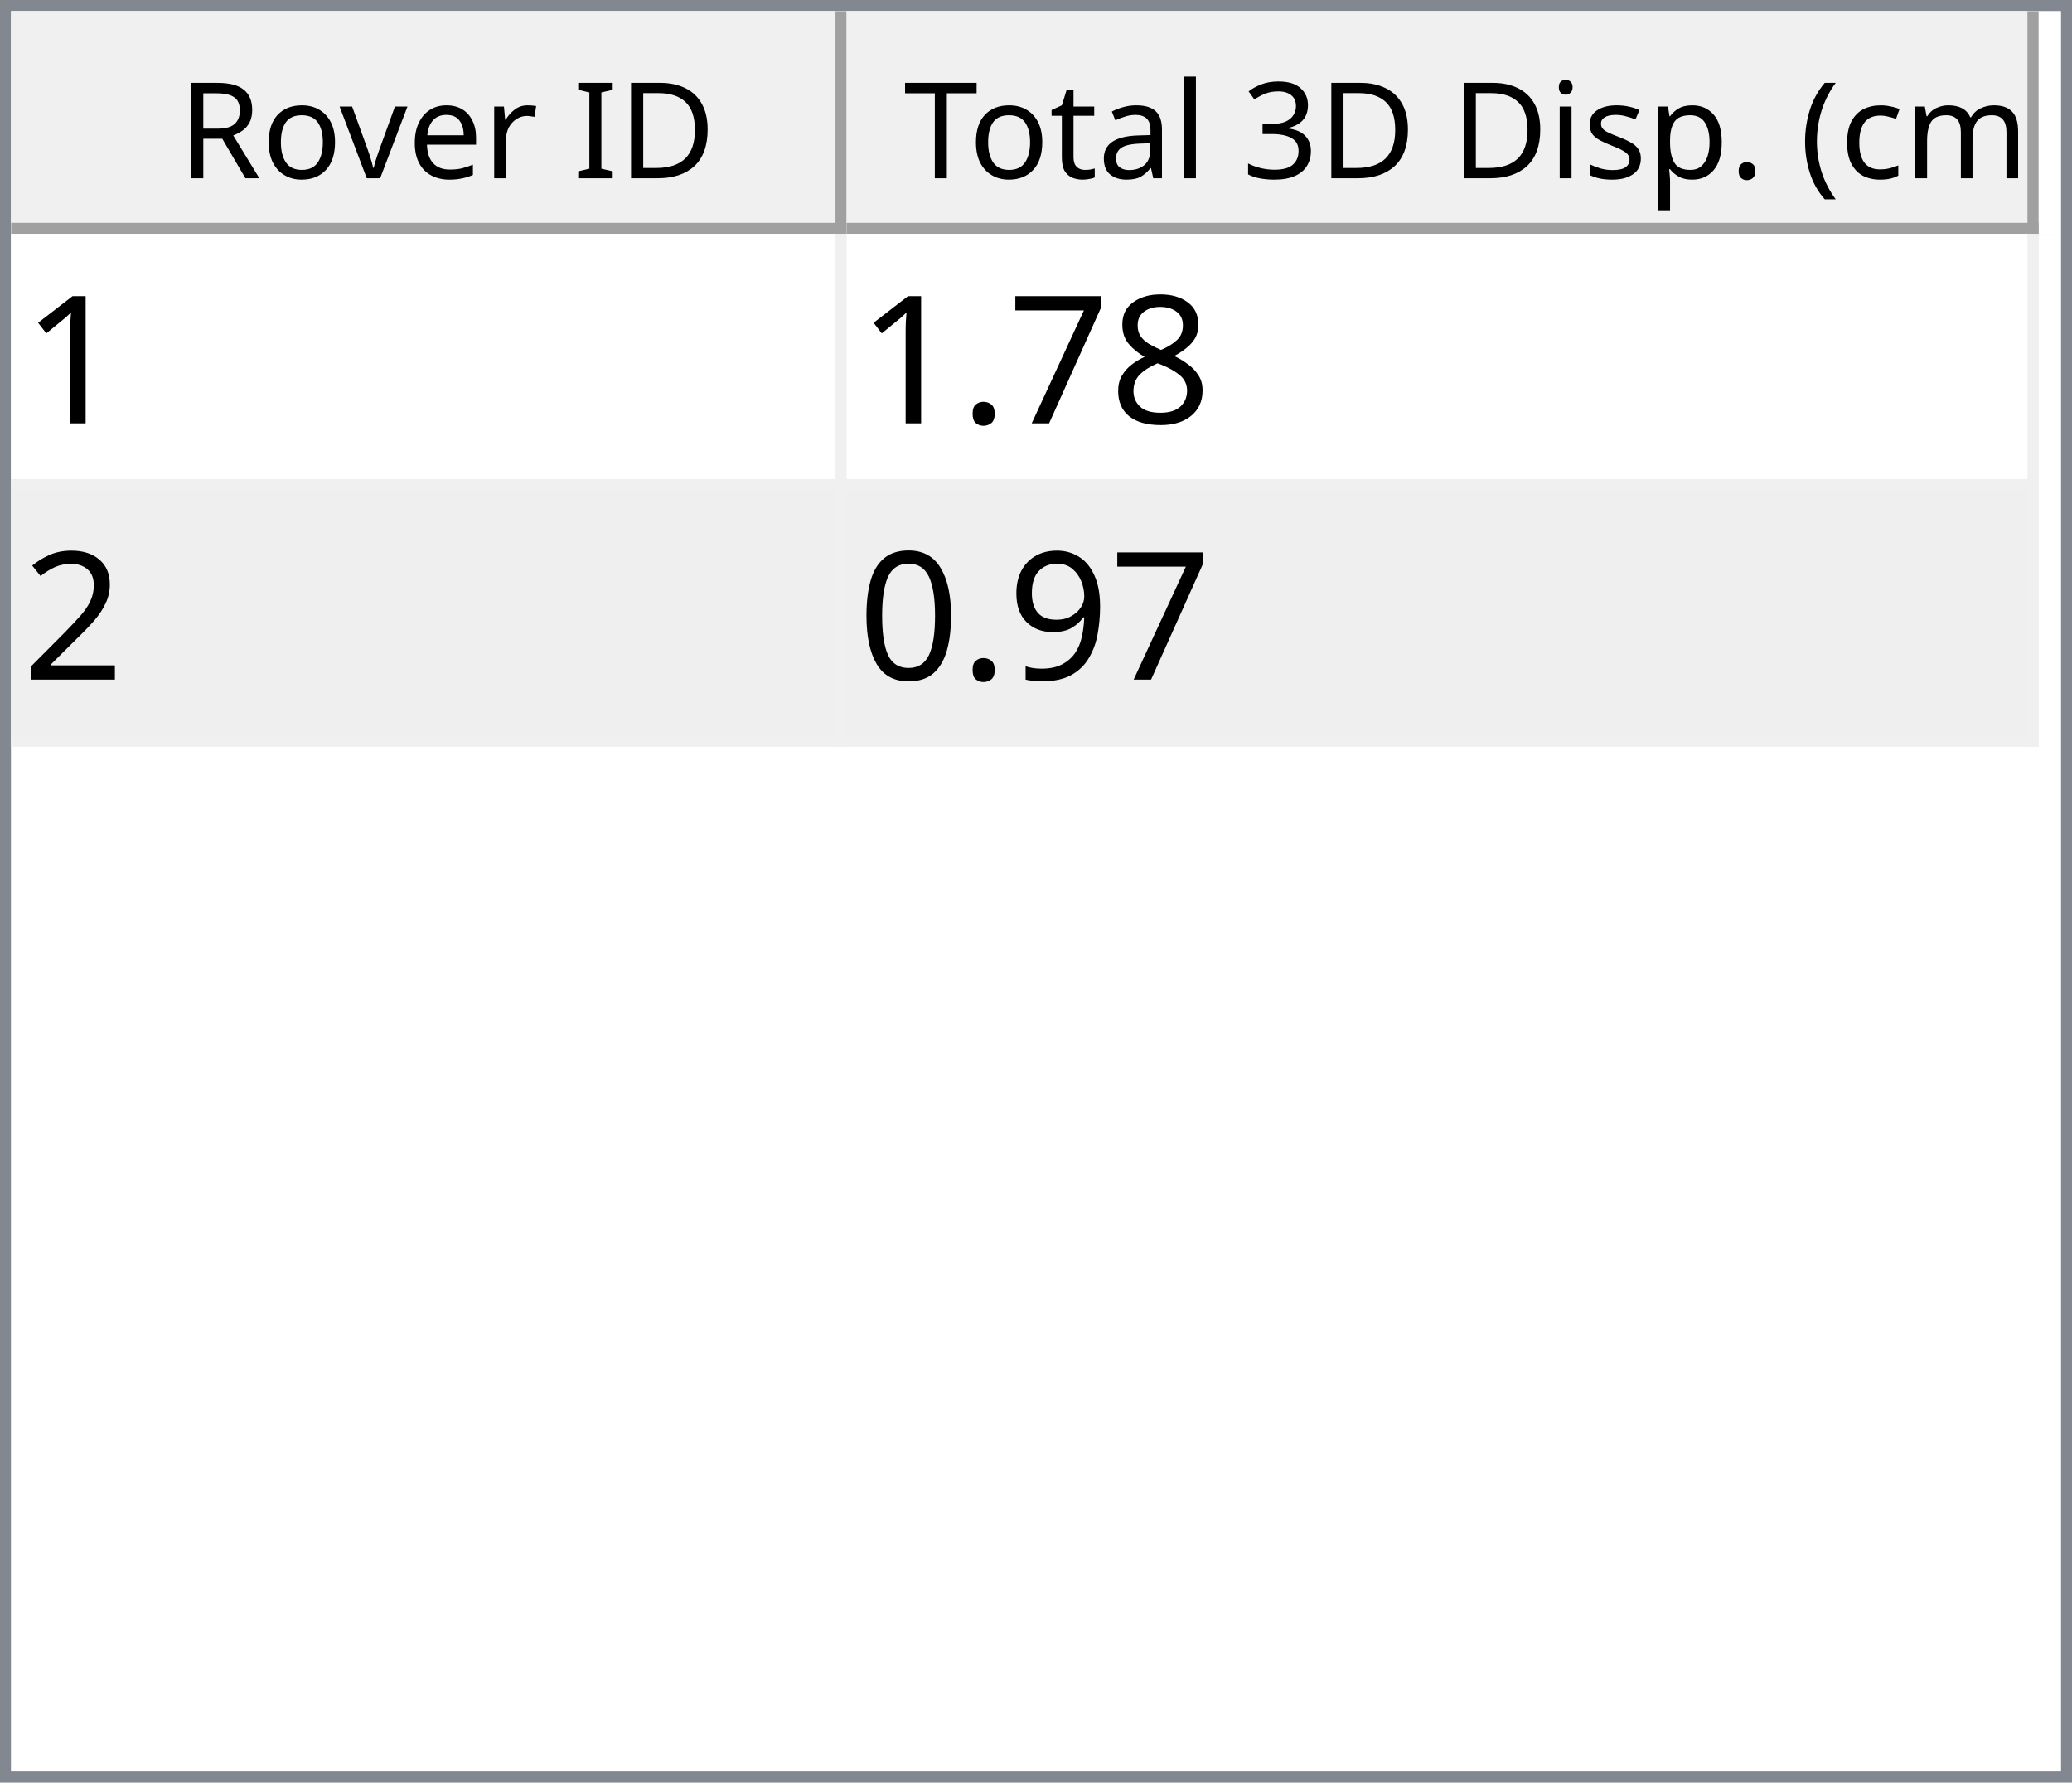
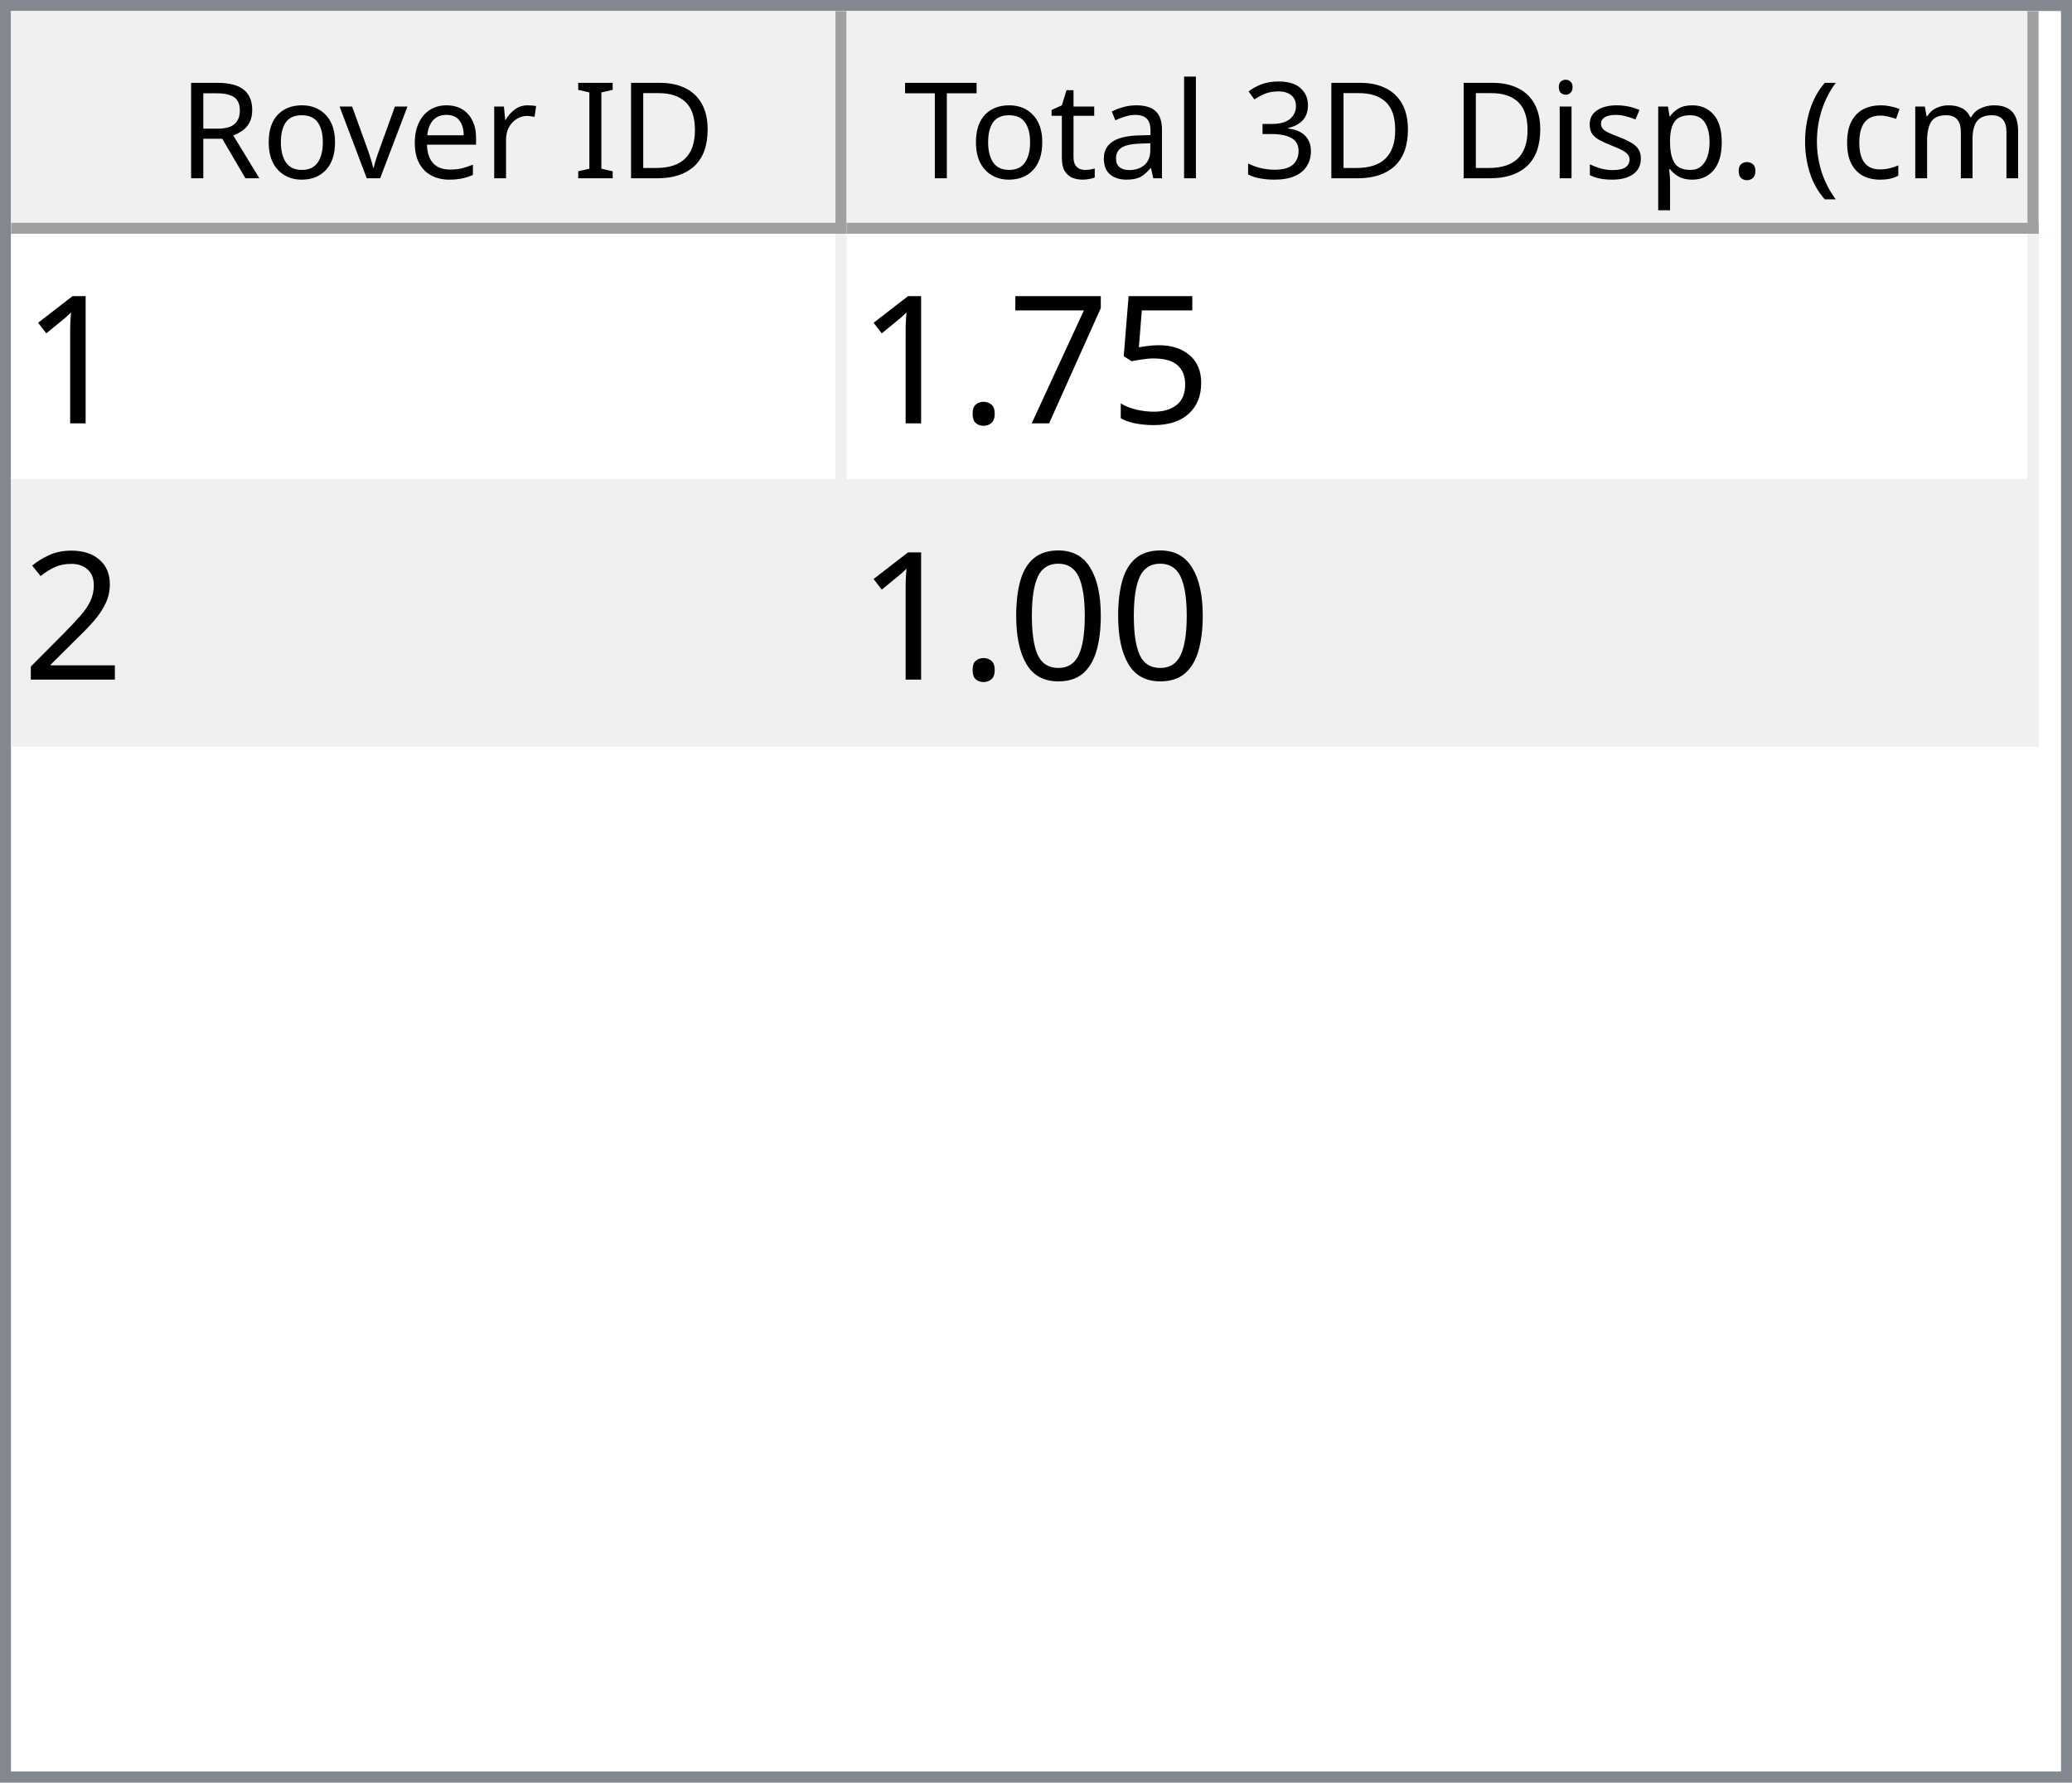
<svg xmlns="http://www.w3.org/2000/svg" style="fill-opacity:1; color-rendering:auto; color-interpolation:auto; text-rendering:auto; stroke:black; stroke-linecap:square; stroke-miterlimit:10; shape-rendering:auto; stroke-opacity:1; fill:black; stroke-dasharray:none; font-weight:normal; stroke-width:1; font-family:'Dialog'; font-style:normal; stroke-linejoin:miter; font-size:12px; stroke-dashoffset:0; image-rendering:auto;" width="186" height="160">
  <defs id="genericDefs" />
  <g>
    <defs id="defs1">
      <clipPath clipPathUnits="userSpaceOnUse" id="clipPath1">
        <path d="M0 0 L186 0 L186 160 L0 160 L0 0 Z" />
      </clipPath>
      <clipPath clipPathUnits="userSpaceOnUse" id="clipPath2">
        <path d="M0 0 L0 160 L186 160 L186 0 Z" />
      </clipPath>
      <clipPath clipPathUnits="userSpaceOnUse" id="clipPath3">
        <path d="M0 0 L0 20 L184 20 L184 0 Z" />
      </clipPath>
      <clipPath clipPathUnits="userSpaceOnUse" id="clipPath4">
        <path d="M0 0 L0 20 L75 20 L75 0 Z" />
      </clipPath>
      <clipPath clipPathUnits="userSpaceOnUse" id="clipPath5">
        <path d="M1 1 L1 19 L74 19 L74 1 Z" />
      </clipPath>
      <clipPath clipPathUnits="userSpaceOnUse" id="clipPath6">
        <path d="M0 0 L0 18 L73 18 L73 0 Z" />
      </clipPath>
      <clipPath clipPathUnits="userSpaceOnUse" id="clipPath7">
        <path d="M-0.5 -0.5 L-0.5 19.5 L74.5 19.5 L74.5 -0.5 Z" />
      </clipPath>
      <clipPath clipPathUnits="userSpaceOnUse" id="clipPath8">
        <path d="M0 0 L0 20 L107 20 L107 0 Z" />
      </clipPath>
      <clipPath clipPathUnits="userSpaceOnUse" id="clipPath9">
        <path d="M1 1 L1 19 L106 19 L106 1 Z" />
      </clipPath>
      <clipPath clipPathUnits="userSpaceOnUse" id="clipPath10">
        <path d="M0 0 L0 18 L105 18 L105 0 Z" />
      </clipPath>
      <clipPath clipPathUnits="userSpaceOnUse" id="clipPath11">
        <path d="M-0.5 -0.5 L-0.5 19.5 L106.5 19.5 L106.5 -0.5 Z" />
      </clipPath>
      <clipPath clipPathUnits="userSpaceOnUse" id="clipPath12">
        <path d="M0 0 L0 138 L184 138 L184 0 Z" />
      </clipPath>
      <clipPath clipPathUnits="userSpaceOnUse" id="clipPath13">
        <path d="M0 0 L0 46 L182 46 L182 0 Z" />
      </clipPath>
      <clipPath clipPathUnits="userSpaceOnUse" id="clipPath14">
        <path d="M-0.5 -0.5 L-0.5 45.5 L181.5 45.5 L181.5 -0.5 Z" />
      </clipPath>
      <clipPath clipPathUnits="userSpaceOnUse" id="clipPath15">
        <path d="M0 0 L0 22 L74 22 L74 0 Z" />
      </clipPath>
      <clipPath clipPathUnits="userSpaceOnUse" id="clipPath16">
        <path d="M0 0 L0 22 L106 22 L106 0 Z" />
      </clipPath>
      <font horiz-adv-x="64.551" id="font1">
        <font-face ascent="107.91" descent="25.098" units-per-em="100" style="font-style:normal; font-family:Segoe UI; font-weight:normal;" />
        <missing-glyph horiz-adv-x="64.551" d="M8.109 0 L8.109 68.266 L56.453 68.266 L56.453 0 L8.109 0 ZM15.328 7.234 L49.219 7.234 L49.219 61.031 L15.328 61.031 L15.328 7.234 Z" />
        <glyph unicode="D" horiz-adv-x="70.117" d="M9.188 0 L9.188 70.016 L28.516 70.016 Q65.531 70.016 65.531 35.891 Q65.531 19.672 55.25 9.836 Q44.969 0 27.734 0 L9.188 0 ZM17.391 62.594 L17.391 7.422 L27.828 7.422 Q41.609 7.422 49.273 14.797 Q56.938 22.172 56.938 35.688 Q56.938 62.594 28.328 62.594 L17.391 62.594 Z" />
        <glyph unicode="I" horiz-adv-x="26.611" d="M17.391 0 L9.188 0 L9.188 70.016 L17.391 70.016 L17.391 0 Z" />
        <glyph unicode=" " horiz-adv-x="27.393" d="" />
        <glyph unicode="r" horiz-adv-x="34.766" d="M34.188 41.891 Q32.078 43.5 28.125 43.5 Q23 43.5 19.555 38.672 Q16.109 33.844 16.109 25.484 L16.109 0 L8.109 0 L8.109 50 L16.109 50 L16.109 39.703 L16.312 39.703 Q18.016 44.969 21.531 47.922 Q25.047 50.875 29.391 50.875 Q32.516 50.875 34.188 50.203 L34.188 41.891 Z" />
        <glyph unicode="e" horiz-adv-x="52.295" d="M48.297 23 L12.984 23 Q13.188 14.656 17.484 10.109 Q21.781 5.562 29.297 5.562 Q37.75 5.562 44.828 11.141 L44.828 3.609 Q38.234 -1.172 27.391 -1.172 Q16.797 -1.172 10.742 5.641 Q4.688 12.453 4.688 24.812 Q4.688 36.469 11.305 43.82 Q17.922 51.172 27.734 51.172 Q37.547 51.172 42.922 44.828 Q48.297 38.484 48.297 27.203 L48.297 23 ZM40.094 29.781 Q40.047 36.719 36.75 40.578 Q33.453 44.438 27.594 44.438 Q21.922 44.438 17.969 40.383 Q14.016 36.328 13.094 29.781 L40.094 29.781 Z" />
        <glyph unicode="v" horiz-adv-x="47.9" d="M47.406 50 L27.484 0 L19.625 0 L0.688 50 L9.469 50 L22.172 13.672 Q23.578 9.672 23.922 6.688 L24.125 6.688 Q24.609 10.453 25.688 13.484 L38.969 50 L47.406 50 Z" />
        <glyph unicode="o" horiz-adv-x="58.594" d="M29 -1.172 Q17.922 -1.172 11.305 5.836 Q4.688 12.844 4.688 24.422 Q4.688 37.016 11.57 44.094 Q18.453 51.172 30.172 51.172 Q41.359 51.172 47.633 44.289 Q53.906 37.406 53.906 25.203 Q53.906 13.234 47.141 6.031 Q40.375 -1.172 29 -1.172 ZM29.594 44.438 Q21.875 44.438 17.383 39.188 Q12.891 33.938 12.891 24.703 Q12.891 15.828 17.43 10.695 Q21.969 5.562 29.594 5.562 Q37.359 5.562 41.531 10.594 Q45.703 15.625 45.703 24.906 Q45.703 34.281 41.531 39.359 Q37.359 44.438 29.594 44.438 Z" />
        <glyph unicode="R" horiz-adv-x="59.814" d="M59.375 0 L49.609 0 L37.891 19.625 Q36.281 22.359 34.766 24.289 Q33.25 26.219 31.664 27.438 Q30.078 28.656 28.25 29.219 Q26.422 29.781 24.125 29.781 L17.391 29.781 L17.391 0 L9.188 0 L9.188 70.016 L30.078 70.016 Q34.672 70.016 38.555 68.867 Q42.438 67.719 45.289 65.375 Q48.141 63.031 49.758 59.547 Q51.375 56.062 51.375 51.375 Q51.375 47.703 50.273 44.656 Q49.172 41.609 47.148 39.211 Q45.125 36.812 42.266 35.133 Q39.406 33.453 35.844 32.516 L35.844 32.328 Q37.594 31.547 38.891 30.547 Q40.188 29.547 41.359 28.18 Q42.531 26.812 43.68 25.078 Q44.828 23.344 46.234 21.047 L59.375 0 ZM17.391 62.594 L17.391 37.203 L28.516 37.203 Q31.594 37.203 34.203 38.133 Q36.812 39.062 38.719 40.797 Q40.625 42.531 41.703 45.047 Q42.781 47.562 42.781 50.688 Q42.781 56.297 39.141 59.445 Q35.5 62.594 28.609 62.594 L17.391 62.594 Z" />
        <glyph unicode=")" horiz-adv-x="30.176" d="M8.297 -15.922 L1.172 -15.922 Q16.406 2.344 16.406 26.812 Q16.406 51.469 1.078 70.016 L8.297 70.016 Q23.531 52.156 23.531 26.703 Q23.531 1.375 8.297 -15.922 Z" />
        <glyph unicode="m" horiz-adv-x="86.133" d="M79.109 0 L71.094 0 L71.094 28.719 Q71.094 37.016 68.531 40.727 Q65.969 44.438 59.906 44.438 Q54.781 44.438 51.195 39.75 Q47.609 35.062 47.609 28.516 L47.609 0 L39.594 0 L39.594 29.688 Q39.594 44.438 28.219 44.438 Q22.953 44.438 19.531 40.016 Q16.109 35.594 16.109 28.516 L16.109 0 L8.109 0 L8.109 50 L16.109 50 L16.109 42.094 L16.312 42.094 Q21.625 51.172 31.844 51.172 Q36.969 51.172 40.773 48.312 Q44.578 45.453 46 40.828 Q51.562 51.172 62.594 51.172 Q79.109 51.172 79.109 30.812 L79.109 0 Z" />
        <glyph unicode="c" horiz-adv-x="46.191" d="M42.188 2.297 Q36.422 -1.172 28.516 -1.172 Q17.828 -1.172 11.258 5.789 Q4.688 12.75 4.688 23.828 Q4.688 36.188 11.766 43.68 Q18.844 51.172 30.672 51.172 Q37.25 51.172 42.281 48.734 L42.281 40.531 Q36.719 44.438 30.375 44.438 Q22.703 44.438 17.797 38.945 Q12.891 33.453 12.891 24.516 Q12.891 15.719 17.508 10.641 Q22.125 5.562 29.891 5.562 Q36.422 5.562 42.188 9.906 L42.188 2.297 Z" />
        <glyph unicode="(" horiz-adv-x="30.176" d="M29.109 -15.922 L21.969 -15.922 Q6.844 1.375 6.844 26.703 Q6.844 52.156 21.969 70.016 L29.203 70.016 Q13.875 51.469 13.875 26.812 Q13.875 2.344 29.109 -15.922 Z" />
        <glyph unicode="." horiz-adv-x="21.68" d="M10.891 -1.078 Q8.641 -1.078 7.055 0.539 Q5.469 2.156 5.469 4.391 Q5.469 6.641 7.055 8.273 Q8.641 9.906 10.891 9.906 Q13.188 9.906 14.797 8.273 Q16.406 6.641 16.406 4.391 Q16.406 2.156 14.797 0.539 Q13.188 -1.078 10.891 -1.078 Z" />
        <glyph unicode="p" horiz-adv-x="58.789" d="M16.312 7.234 L16.109 7.234 L16.109 -23 L8.109 -23 L8.109 50 L16.109 50 L16.109 41.219 L16.312 41.219 Q22.219 51.172 33.594 51.172 Q43.266 51.172 48.688 44.461 Q54.109 37.75 54.109 26.469 Q54.109 13.922 48 6.375 Q41.891 -1.172 31.297 -1.172 Q21.578 -1.172 16.312 7.234 ZM16.109 27.391 L16.109 20.406 Q16.109 14.203 20.141 9.883 Q24.172 5.562 30.375 5.562 Q37.641 5.562 41.773 11.133 Q45.906 16.703 45.906 26.609 Q45.906 34.969 42.047 39.703 Q38.188 44.438 31.594 44.438 Q24.609 44.438 20.359 39.578 Q16.109 34.719 16.109 27.391 Z" />
        <glyph unicode="s" horiz-adv-x="42.432" d="M5.078 1.812 L5.078 10.406 Q11.625 5.562 19.484 5.562 Q30.031 5.562 30.031 12.594 Q30.031 14.594 29.125 15.992 Q28.219 17.391 26.68 18.461 Q25.141 19.531 23.07 20.383 Q21 21.234 18.609 22.172 Q15.281 23.484 12.766 24.828 Q10.25 26.172 8.57 27.859 Q6.891 29.547 6.031 31.695 Q5.172 33.844 5.172 36.719 Q5.172 40.234 6.789 42.945 Q8.406 45.656 11.086 47.484 Q13.766 49.312 17.211 50.242 Q20.656 51.172 24.312 51.172 Q30.812 51.172 35.938 48.922 L35.938 40.828 Q30.422 44.438 23.25 44.438 Q21 44.438 19.195 43.922 Q17.391 43.406 16.094 42.477 Q14.797 41.547 14.086 40.258 Q13.375 38.969 13.375 37.406 Q13.375 35.453 14.086 34.133 Q14.797 32.812 16.164 31.789 Q17.531 30.766 19.484 29.938 Q21.438 29.109 23.922 28.125 Q27.25 26.859 29.883 25.516 Q32.516 24.172 34.375 22.484 Q36.234 20.797 37.234 18.602 Q38.234 16.406 38.234 13.375 Q38.234 9.672 36.602 6.938 Q34.969 4.203 32.234 2.398 Q29.5 0.594 25.93 -0.289 Q22.359 -1.172 18.453 -1.172 Q10.75 -1.172 5.078 1.812 Z" />
        <glyph unicode="i" horiz-adv-x="24.219" d="M12.203 62.703 Q10.062 62.703 8.547 64.164 Q7.031 65.625 7.031 67.875 Q7.031 70.125 8.547 71.609 Q10.062 73.094 12.203 73.094 Q14.406 73.094 15.945 71.609 Q17.484 70.125 17.484 67.875 Q17.484 65.719 15.945 64.211 Q14.406 62.703 12.203 62.703 ZM16.109 0 L8.109 0 L8.109 50 L16.109 50 L16.109 0 Z" />
        <glyph unicode="3" horiz-adv-x="53.906" d="M46.531 19.828 Q46.531 15.094 44.75 11.211 Q42.969 7.328 39.719 4.57 Q36.469 1.812 31.93 0.297 Q27.391 -1.219 21.922 -1.219 Q11.922 -1.219 6 2.594 L6 11.188 Q13.094 5.609 22.219 5.609 Q25.875 5.609 28.828 6.539 Q31.781 7.469 33.906 9.227 Q36.031 10.984 37.18 13.477 Q38.328 15.969 38.328 19.094 Q38.328 32.812 18.797 32.812 L12.984 32.812 L12.984 39.594 L18.5 39.594 Q35.797 39.594 35.797 52.484 Q35.797 64.406 22.609 64.406 Q15.188 64.406 8.688 59.422 L8.688 67.188 Q15.375 71.188 24.609 71.188 Q29 71.188 32.57 69.969 Q36.141 68.75 38.68 66.555 Q41.219 64.359 42.609 61.281 Q44 58.203 44 54.5 Q44 40.672 30.031 36.719 L30.031 36.531 Q33.594 36.141 36.625 34.797 Q39.656 33.453 41.852 31.305 Q44.047 29.156 45.289 26.25 Q46.531 23.344 46.531 19.828 Z" />
        <glyph unicode="l" horiz-adv-x="24.219" d="M16.109 0 L8.109 0 L8.109 74.031 L16.109 74.031 L16.109 0 Z" />
        <glyph unicode="a" horiz-adv-x="50.879" d="M43.891 0 L35.891 0 L35.891 7.812 L35.688 7.812 Q30.469 -1.172 20.312 -1.172 Q12.844 -1.172 8.617 2.781 Q4.391 6.734 4.391 13.281 Q4.391 27.297 20.906 29.594 L35.891 31.688 Q35.891 44.438 25.594 44.438 Q16.547 44.438 9.281 38.281 L9.281 46.484 Q16.656 51.172 26.266 51.172 Q43.891 51.172 43.891 32.516 L43.891 0 ZM35.891 25.297 L23.828 23.641 Q18.266 22.859 15.43 20.875 Q12.594 18.891 12.594 13.875 Q12.594 10.203 15.211 7.883 Q17.828 5.562 22.172 5.562 Q28.125 5.562 32.008 9.742 Q35.891 13.922 35.891 20.312 L35.891 25.297 Z" />
        <glyph unicode="t" horiz-adv-x="33.887" d="M31.297 0.484 Q28.469 -1.078 23.828 -1.078 Q10.688 -1.078 10.688 13.578 L10.688 43.172 L2.094 43.172 L2.094 50 L10.688 50 L10.688 62.203 L18.703 64.797 L18.703 50 L31.297 50 L31.297 43.172 L18.703 43.172 L18.703 14.984 Q18.703 9.969 20.414 7.82 Q22.125 5.672 26.078 5.672 Q29.109 5.672 31.297 7.328 L31.297 0.484 Z" />
        <glyph unicode="T" horiz-adv-x="52.393" d="M50.594 62.594 L30.375 62.594 L30.375 0 L22.172 0 L22.172 62.594 L2 62.594 L2 70.016 L50.594 70.016 L50.594 62.594 Z" />
      </font>
      <font horiz-adv-x="75.0" id="font2">
        <font-face ascent="100.537" descent="21.973" units-per-em="100" style="font-style:normal; font-family:sans-serif; font-weight:normal;" />
        <missing-glyph horiz-adv-x="75.0" d="M12.5 0 L12.5 62.5 L62.5 62.5 L62.5 0 L12.5 0 ZM14.062 1.562 L60.938 1.562 L60.938 60.938 L14.062 60.938 L14.062 1.562 Z" />
        <glyph unicode="1" horiz-adv-x="55.615" d="M37.25 0 L28.469 0 L28.469 56 Q25.297 52.984 20.141 49.953 Q14.984 46.922 10.891 45.406 L10.891 53.906 Q18.266 57.375 23.781 62.305 Q29.297 67.234 31.594 71.875 L37.25 71.875 L37.25 0 Z" />
-         <glyph unicode="8" horiz-adv-x="55.615" d="M17.672 38.812 Q12.203 40.828 9.57 44.539 Q6.938 48.25 6.938 53.422 Q6.938 61.234 12.555 66.555 Q18.172 71.875 27.484 71.875 Q36.859 71.875 42.578 66.43 Q48.297 60.984 48.297 53.172 Q48.297 48.188 45.68 44.508 Q43.062 40.828 37.75 38.812 Q44.344 36.672 47.781 31.883 Q51.219 27.094 51.219 20.453 Q51.219 11.281 44.727 5.031 Q38.234 -1.219 27.641 -1.219 Q17.047 -1.219 10.547 5.055 Q4.047 11.328 4.047 20.703 Q4.047 27.688 7.594 32.398 Q11.141 37.109 17.672 38.812 ZM15.922 53.719 Q15.922 48.641 19.195 45.414 Q22.469 42.188 27.688 42.188 Q32.766 42.188 36.016 45.383 Q39.266 48.578 39.266 53.219 Q39.266 58.062 35.914 61.359 Q32.562 64.656 27.594 64.656 Q22.562 64.656 19.242 61.43 Q15.922 58.203 15.922 53.719 ZM13.094 20.656 Q13.094 16.891 14.875 13.375 Q16.656 9.859 20.172 7.93 Q23.688 6 27.734 6 Q34.031 6 38.133 10.055 Q42.234 14.109 42.234 20.359 Q42.234 26.703 38.016 30.859 Q33.797 35.016 27.438 35.016 Q21.234 35.016 17.164 30.914 Q13.094 26.812 13.094 20.656 Z" />
+         <glyph unicode="5" horiz-adv-x="55.615" d="M4.156 18.75 L13.375 19.531 Q14.406 12.797 18.141 9.398 Q21.875 6 27.156 6 Q33.5 6 37.891 10.789 Q42.281 15.578 42.281 23.484 Q42.281 31 38.062 35.352 Q33.844 39.703 27 39.703 Q22.75 39.703 19.336 37.773 Q15.922 35.844 13.969 32.766 L5.719 33.844 L12.641 70.609 L48.25 70.609 L48.25 62.203 L19.672 62.203 L15.828 42.969 Q22.266 47.469 29.344 47.469 Q38.719 47.469 45.164 40.969 Q51.609 34.469 51.609 24.266 Q51.609 14.547 45.953 7.469 Q39.062 -1.219 27.156 -1.219 Q17.391 -1.219 11.211 4.25 Q5.031 9.719 4.156 18.75 Z" />
        <glyph unicode="7" horiz-adv-x="55.615" d="M4.734 62.203 L4.734 70.656 L51.078 70.656 L51.078 63.812 Q44.234 56.547 37.523 44.484 Q30.812 32.422 27.156 19.672 Q24.516 10.688 23.781 0 L14.75 0 Q14.891 8.453 18.062 20.414 Q21.234 32.375 27.172 43.484 Q33.109 54.594 39.797 62.203 L4.734 62.203 Z" />
        <glyph unicode="." horiz-adv-x="27.783" d="M9.078 0 L9.078 10.016 L19.094 10.016 L19.094 0 L9.078 0 Z" />
        <glyph unicode="2" horiz-adv-x="55.615" d="M50.344 8.453 L50.344 0 L3.031 0 Q2.938 3.172 4.047 6.109 Q5.859 10.938 9.836 15.625 Q13.812 20.312 21.344 26.469 Q33.016 36.031 37.117 41.625 Q41.219 47.219 41.219 52.203 Q41.219 57.422 37.477 61.008 Q33.734 64.594 27.734 64.594 Q21.391 64.594 17.578 60.789 Q13.766 56.984 13.719 50.25 L4.688 51.172 Q5.609 61.281 11.664 66.578 Q17.719 71.875 27.938 71.875 Q38.234 71.875 44.242 66.164 Q50.25 60.453 50.25 52 Q50.25 47.703 48.492 43.555 Q46.734 39.406 42.656 34.812 Q38.578 30.219 29.109 22.219 Q21.188 15.578 18.945 13.211 Q16.703 10.844 15.234 8.453 L50.344 8.453 Z" />
-         <glyph unicode="9" horiz-adv-x="55.615" d="M5.469 16.547 L13.922 17.328 Q14.984 11.375 18.016 8.688 Q21.047 6 25.781 6 Q29.828 6 32.883 7.859 Q35.938 9.719 37.891 12.82 Q39.844 15.922 41.164 21.195 Q42.484 26.469 42.484 31.938 Q42.484 32.516 42.438 33.688 Q39.797 29.5 35.234 26.883 Q30.672 24.266 25.344 24.266 Q16.453 24.266 10.305 30.711 Q4.156 37.156 4.156 47.703 Q4.156 58.594 10.578 65.234 Q17 71.875 26.656 71.875 Q33.641 71.875 39.43 68.117 Q45.219 64.359 48.219 57.398 Q51.219 50.438 51.219 37.25 Q51.219 23.531 48.242 15.406 Q45.266 7.281 39.383 3.031 Q33.5 -1.219 25.594 -1.219 Q17.188 -1.219 11.867 3.445 Q6.547 8.109 5.469 16.547 ZM41.453 48.141 Q41.453 55.719 37.43 60.156 Q33.406 64.594 27.734 64.594 Q21.875 64.594 17.531 59.812 Q13.188 55.031 13.188 47.406 Q13.188 40.578 17.312 36.305 Q21.438 32.031 27.484 32.031 Q33.594 32.031 37.523 36.305 Q41.453 40.578 41.453 48.141 Z" />
        <glyph unicode="0" horiz-adv-x="55.615" d="M4.156 35.297 Q4.156 48 6.766 55.742 Q9.375 63.484 14.523 67.68 Q19.672 71.875 27.484 71.875 Q33.25 71.875 37.594 69.555 Q41.938 67.234 44.773 62.867 Q47.609 58.5 49.219 52.227 Q50.828 45.953 50.828 35.297 Q50.828 22.703 48.242 14.969 Q45.656 7.234 40.508 3.008 Q35.359 -1.219 27.484 -1.219 Q17.141 -1.219 11.234 6.203 Q4.156 15.141 4.156 35.297 ZM13.188 35.297 Q13.188 17.672 17.312 11.836 Q21.438 6 27.484 6 Q33.547 6 37.672 11.859 Q41.797 17.719 41.797 35.297 Q41.797 52.984 37.672 58.789 Q33.547 64.594 27.391 64.594 Q21.344 64.594 17.719 59.469 Q13.188 52.938 13.188 35.297 Z" />
      </font>
    </defs>
    <g style="fill:white; stroke:white;">
      <rect x="0" y="0" width="186" style="clip-path:url(#clipPath1); stroke:none;" height="160" />
    </g>
    <g style="fill:white; text-rendering:optimizeSpeed; color-rendering:optimizeSpeed; image-rendering:optimizeSpeed; shape-rendering:crispEdges; stroke:white; color-interpolation:sRGB;">
      <rect x="0" width="186" height="160" y="0" style="stroke:none;" />
      <path style="stroke:none;" d="M0 160 L186 160 L186 0 L0 0 Z" />
    </g>
    <g style="fill:rgb(240,240,240); font-family:'Segoe UI'; stroke:rgb(240,240,240);">
      <rect x="0" y="0" width="186" style="clip-path:url(#clipPath2); stroke:none;" height="160" />
    </g>
    <g style="fill:rgb(130,135,144); font-family:'Segoe UI'; stroke:rgb(130,135,144);">
      <path d="M0 0 L186 0 L186 160 L0 160 L0 0 ZM1 1 L185 1 L185 159 L1 159 L1 1 Z" style="fill-rule:evenodd; clip-path:url(#clipPath2); stroke:none;" />
    </g>
    <g style="fill:white; font-family:'Segoe UI'; stroke:white;" transform="translate(1,1)">
      <rect x="0" y="0" width="184" style="clip-path:url(#clipPath3); stroke:none;" height="20" />
    </g>
    <g style="fill:rgb(240,240,240); font-family:'Segoe UI'; stroke:rgb(240,240,240);" transform="translate(1,1)">
      <rect x="0" y="0" width="75" style="clip-path:url(#clipPath4); stroke:none;" height="20" />
    </g>
    <g style="font-family:'Segoe UI';" transform="translate(2,2)">
      <text x="14" xml:space="preserve" y="14" style="clip-path:url(#clipPath6); stroke:none;">Rover ID</text>
    </g>
    <g style="fill:rgb(160,160,160); font-family:'Segoe UI'; stroke:rgb(160,160,160); stroke-linejoin:bevel;" transform="translate(1.5,1.5)">
      <line x1="74" x2="74" y1="0" style="fill:none; clip-path:url(#clipPath7);" y2="19" />
    </g>
    <g style="fill:rgb(160,160,160); font-family:'Segoe UI'; stroke:rgb(160,160,160); stroke-linejoin:bevel;" transform="matrix(1,0,0,1,1,1) translate(0.5,0.5)">
      <line x1="0" x2="74" y1="19" style="fill:none; clip-path:url(#clipPath7);" y2="19" />
    </g>
    <g style="fill:rgb(240,240,240); font-family:'Segoe UI'; stroke:rgb(240,240,240);" transform="translate(76,1)">
      <rect x="0" y="0" width="107" style="clip-path:url(#clipPath8); stroke:none;" height="20" />
    </g>
    <g style="font-family:'Segoe UI';" transform="translate(77,2)">
      <text x="1" xml:space="preserve" y="14" style="clip-path:url(#clipPath10); stroke:none;"> Total 3D Disp. (cm)</text>
    </g>
    <g style="fill:rgb(160,160,160); font-family:'Segoe UI'; stroke:rgb(160,160,160); stroke-linejoin:bevel;" transform="translate(76.5,1.5)">
      <line x1="106" x2="106" y1="0" style="fill:none; clip-path:url(#clipPath11);" y2="19" />
    </g>
    <g style="fill:rgb(160,160,160); font-family:'Segoe UI'; stroke:rgb(160,160,160); stroke-linejoin:bevel;" transform="matrix(1,0,0,1,76,1) translate(0.5,0.5)">
      <line x1="0" x2="106" y1="19" style="fill:none; clip-path:url(#clipPath11);" y2="19" />
    </g>
    <g style="fill:white; font-family:'Segoe UI'; stroke:white;" transform="translate(1,21)">
      <rect x="0" y="0" width="184" style="clip-path:url(#clipPath12); stroke:none;" height="138" />
    </g>
    <g style="fill:rgb(240,240,240); font-size:16px; font-family:sans-serif; stroke:rgb(240,240,240);" transform="translate(1,21)">
      <rect x="0" y="0" width="182" style="clip-path:url(#clipPath13); stroke:none;" height="46" />
      <line transform="translate(0.5,0.5)" x1="0" x2="181" y1="22" style="clip-path:url(#clipPath14); fill:none; stroke-linejoin:bevel;" y2="22" />
    </g>
    <g transform="matrix(1,0,0,1,1,21) translate(0.5,0.5)" style="fill:rgb(240,240,240); font-size:16px; font-family:sans-serif; stroke:rgb(240,240,240); stroke-linejoin:bevel;">
      <line x1="0" x2="181" y1="45" style="fill:none; clip-path:url(#clipPath14);" y2="45" />
    </g>
    <g transform="matrix(1,0,0,1,1,21) translate(0.5,0.5)" style="fill:rgb(240,240,240); font-size:16px; font-family:sans-serif; stroke:rgb(240,240,240); stroke-linejoin:bevel;">
      <line x1="74" x2="74" y1="0" style="fill:none; clip-path:url(#clipPath14);" y2="45" />
    </g>
    <g transform="matrix(1,0,0,1,1,21) translate(0.5,0.5)" style="fill:rgb(240,240,240); font-size:16px; font-family:sans-serif; stroke:rgb(240,240,240); stroke-linejoin:bevel;">
      <line x1="181" x2="181" y1="0" style="fill:none; clip-path:url(#clipPath14);" y2="45" />
    </g>
    <g style="fill:white; font-size:16px; font-family:sans-serif; stroke:white;" transform="matrix(1,0,0,1,1,21)">
      <rect x="0" y="0" width="74" style="clip-path:url(#clipPath15); stroke:none;" height="22" />
      <text x="1" y="17" style="fill:black; clip-path:url(#clipPath15); stroke:none;" xml:space="preserve">1</text>
    </g>
    <g style="fill:white; font-size:16px; font-family:sans-serif; stroke:white;" transform="matrix(1,0,0,1,1,21) translate(75,0)">
      <rect x="0" y="0" width="106" style="clip-path:url(#clipPath16); stroke:none;" height="22" />
-       <text x="1" y="17" style="fill:black; clip-path:url(#clipPath16); stroke:none;" xml:space="preserve">1.78</text>
+       <text x="1" y="17" style="fill:black; clip-path:url(#clipPath16); stroke:none;" xml:space="preserve">1.75</text>
    </g>
    <g style="fill:rgb(239,239,239); font-size:16px; font-family:sans-serif; stroke:rgb(239,239,239);" transform="matrix(1,0,0,1,1,21) translate(0,23)">
      <rect x="0" y="0" width="74" style="clip-path:url(#clipPath15); stroke:none;" height="22" />
      <text x="1" y="17" style="fill:black; clip-path:url(#clipPath15); stroke:none;" xml:space="preserve">2</text>
    </g>
    <g style="fill:rgb(239,239,239); font-size:16px; font-family:sans-serif; stroke:rgb(239,239,239);" transform="matrix(1,0,0,1,1,21) translate(75,23)">
      <rect x="0" y="0" width="106" style="clip-path:url(#clipPath16); stroke:none;" height="22" />
-       <text x="1" y="17" style="fill:black; clip-path:url(#clipPath16); stroke:none;" xml:space="preserve">0.97</text>
+       <text x="1" y="17" style="fill:black; clip-path:url(#clipPath16); stroke:none;" xml:space="preserve">1.00</text>
    </g>
  </g>
</svg>
